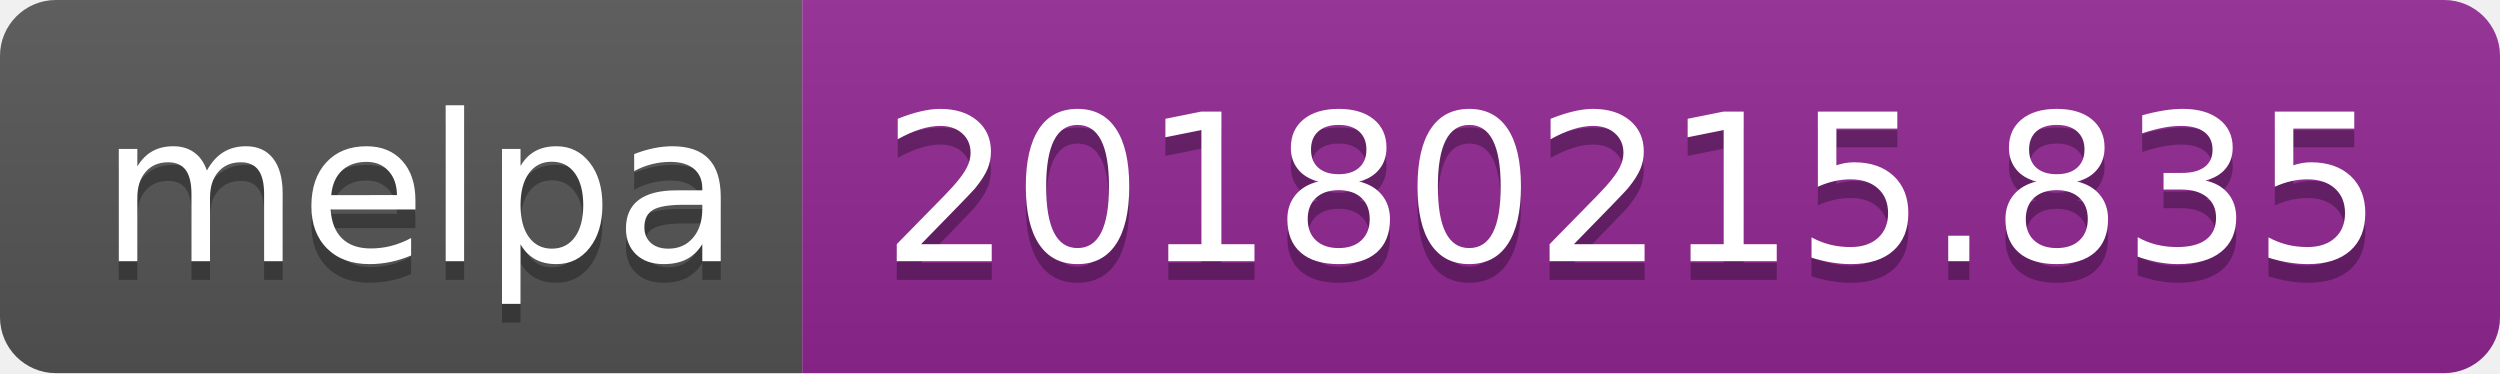
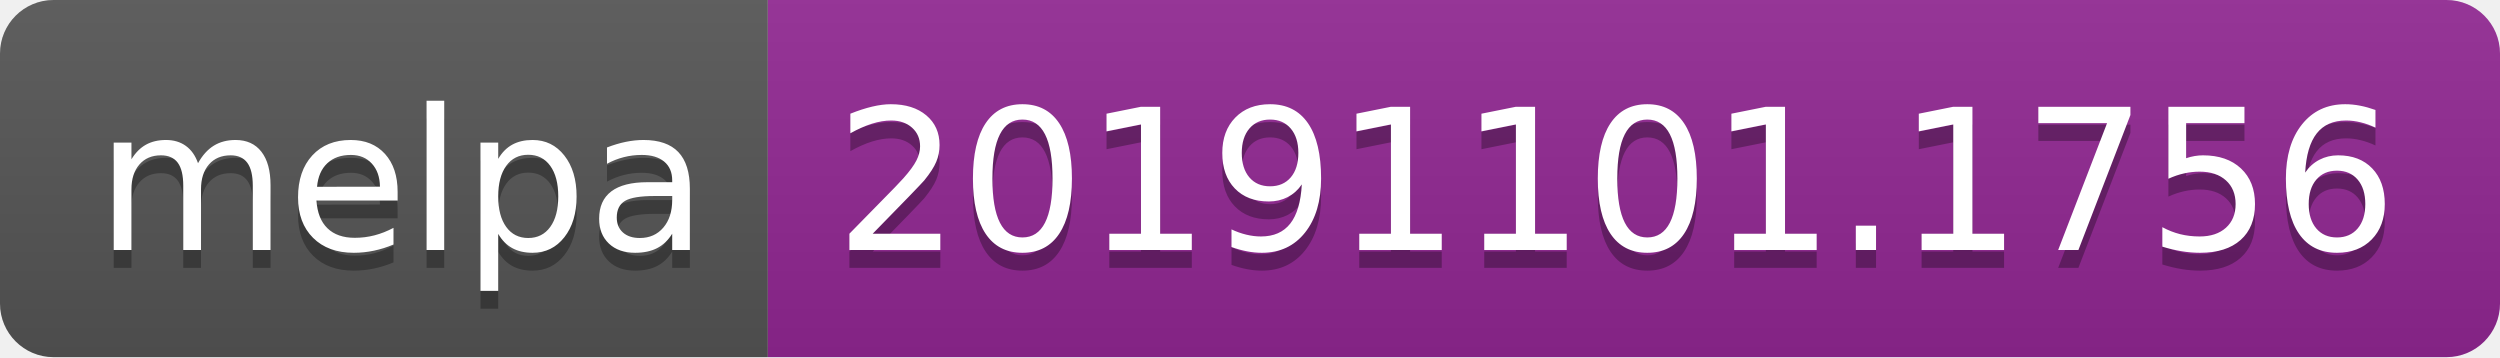
- <svg xmlns="http://www.w3.org/2000/svg" width="134" height="20">
+ <svg xmlns="http://www.w3.org/2000/svg" width="140" height="20">
  <linearGradient id="b" x2="0" y2="100%">
    <stop offset="0" stop-color="#bbb" stop-opacity=".1" />
    <stop offset="1" stop-opacity=".1" />
  </linearGradient>
  <clipPath id="a">
-     <rect width="134" height="20" rx="3" fill="#fff" />
+     <rect width="140" height="20" rx="3" fill="#fff" />
  </clipPath>
  <g clip-path="url(#a)">
    <path fill="#555" d="M0 0h43v20H0z" />
-     <path fill="#922793" d="M43 0h91v20H43z" />
-     <path fill="url(#b)" d="M0 0h134v20H0z" />
+     <path fill="#922793" d="M43 0h97v20H43z" />
+     <path fill="url(#b)" d="M0 0h140v20H0z" />
  </g>
  <g fill="#fff" text-anchor="middle" font-family="DejaVu Sans,Verdana,Geneva,sans-serif" font-size="110">
    <text x="225" y="150" fill="#010101" fill-opacity=".3" transform="scale(.1)" textLength="330">melpa</text>
    <text x="225" y="140" transform="scale(.1)" textLength="330">melpa</text>
-     <text x="875" y="150" fill="#010101" fill-opacity=".3" transform="scale(.1)" textLength="810">20180215.835</text>
-     <text x="875" y="140" transform="scale(.1)" textLength="810">20180215.835</text>
+     <text x="905" y="150" fill="#010101" fill-opacity=".3" transform="scale(.1)" textLength="870">20191101.1756</text>
+     <text x="905" y="140" transform="scale(.1)" textLength="870">20191101.1756</text>
  </g>
</svg>
